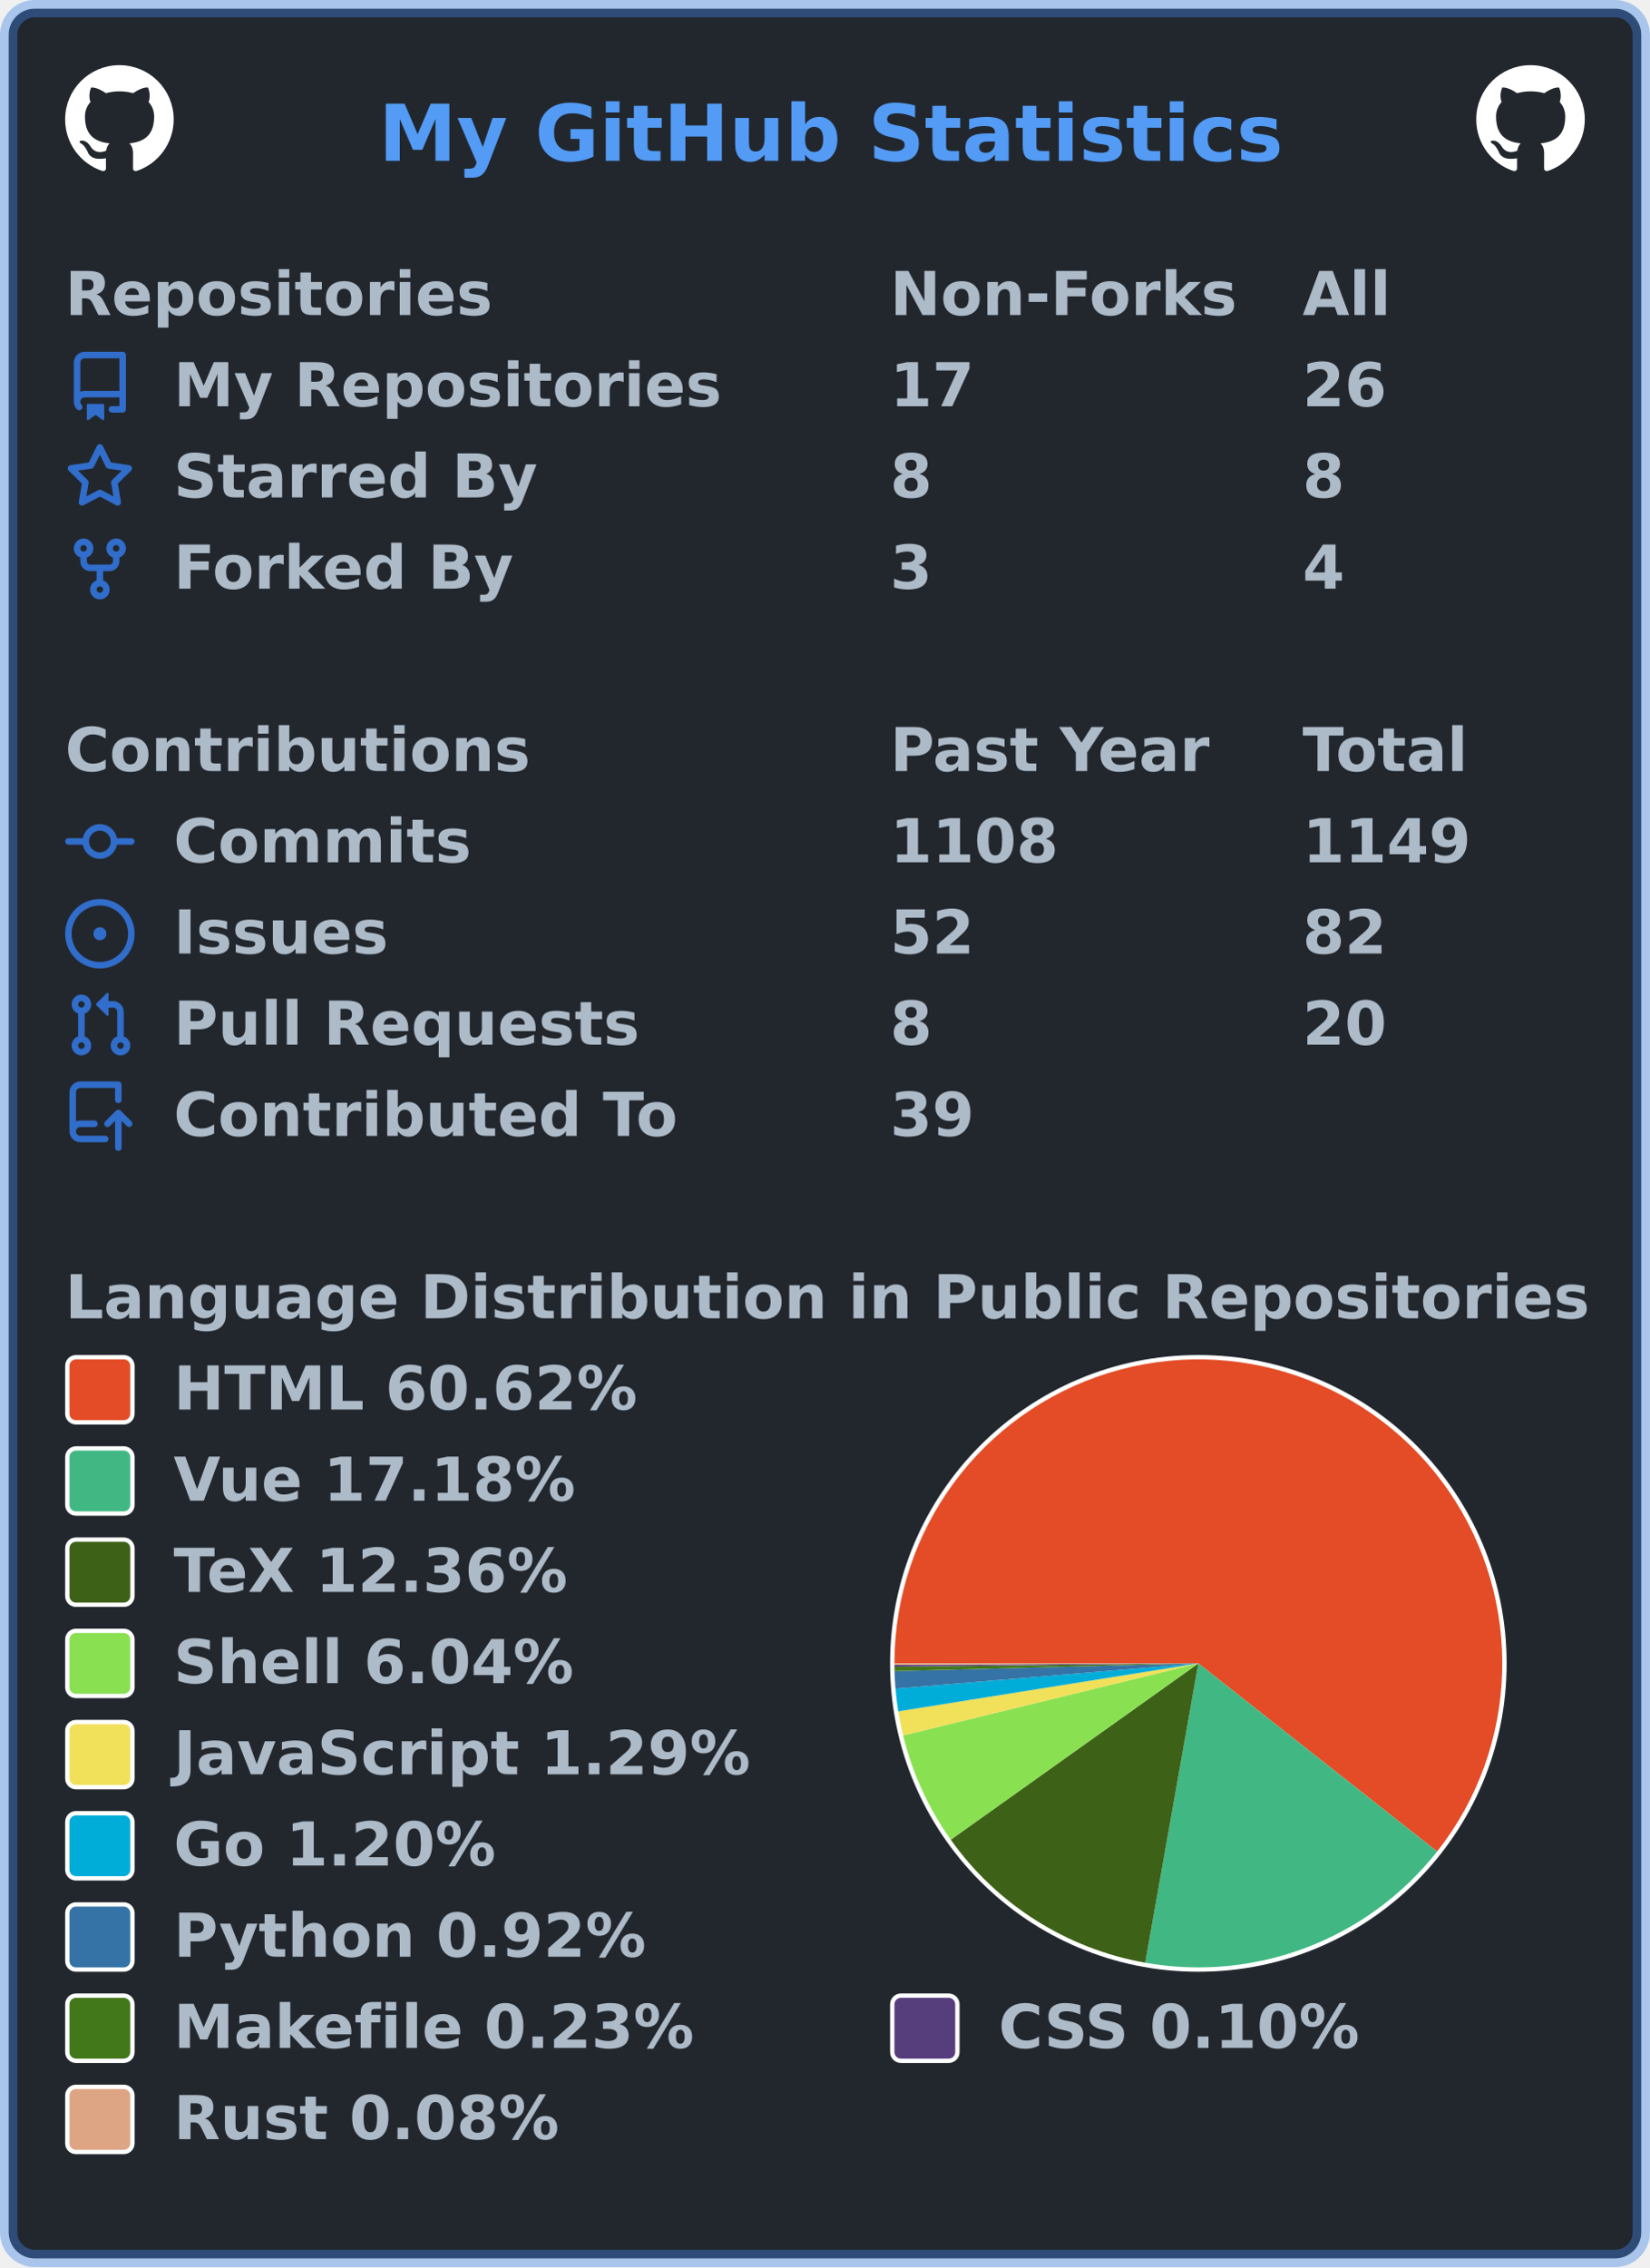
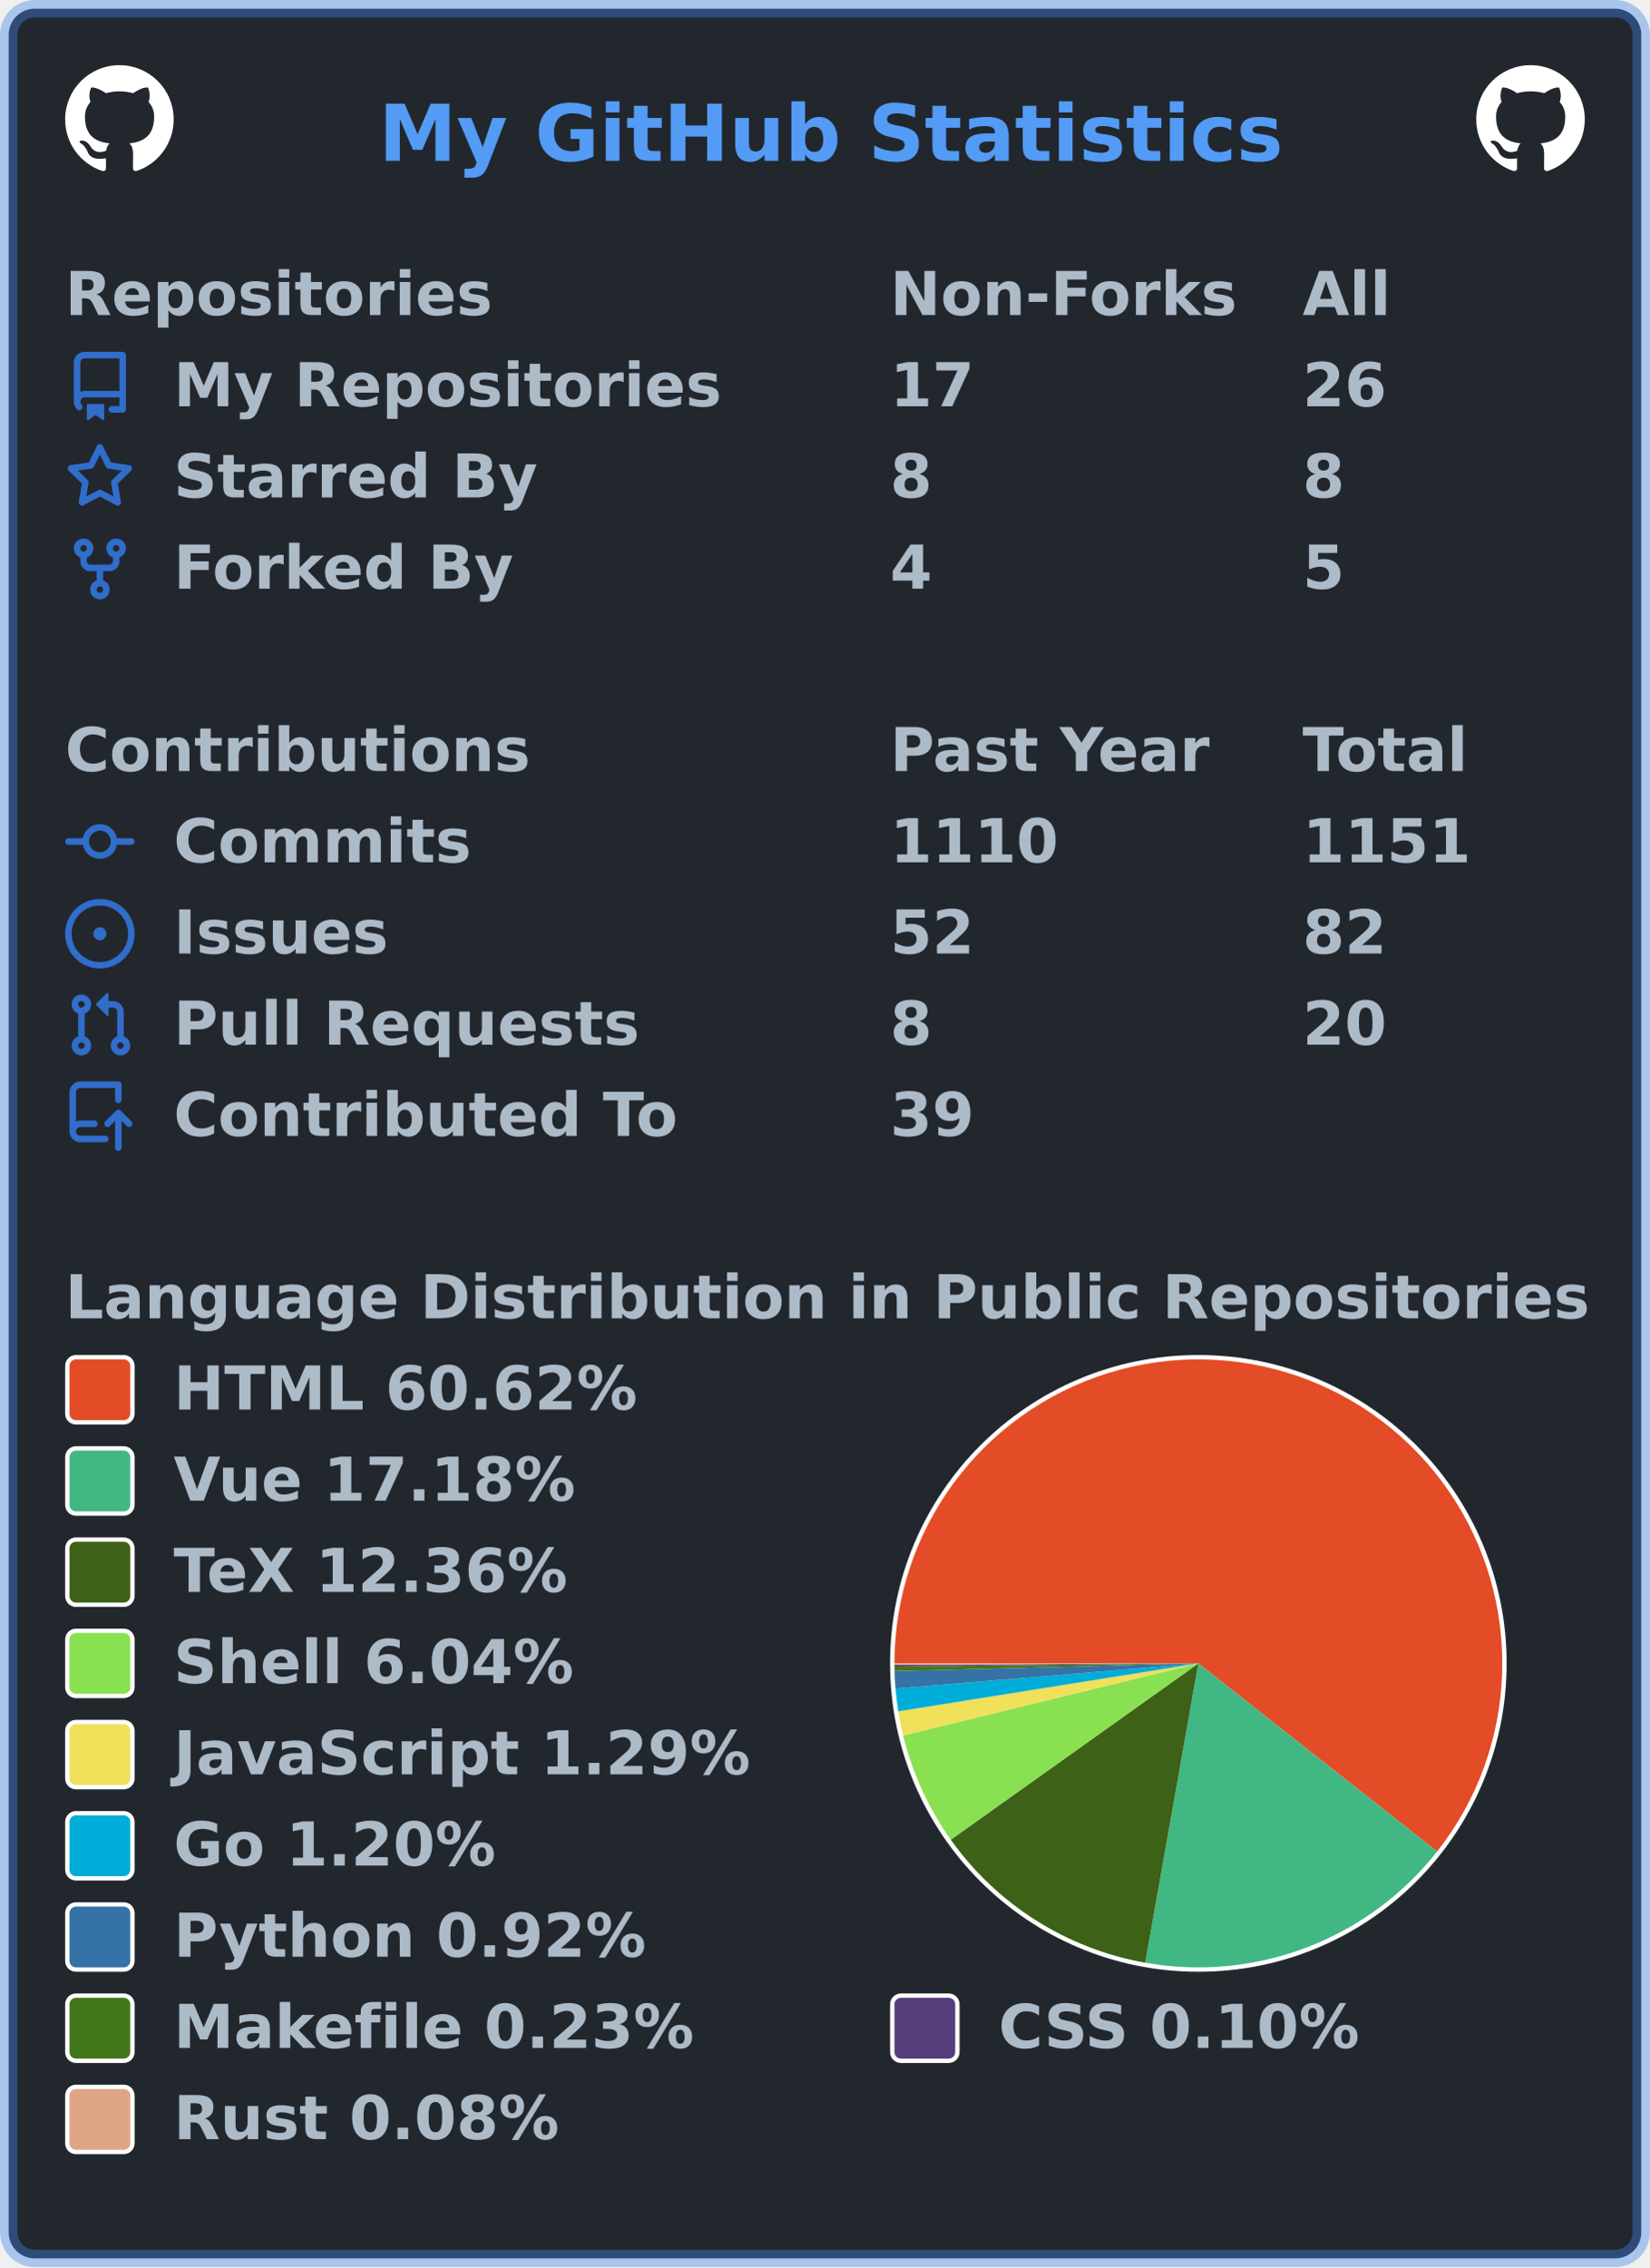
<svg xmlns="http://www.w3.org/2000/svg" width="380" height="522" viewBox="0 0 380 522" lang="en" xml:lang="en">
  <rect x="2" y="2" stroke-width="4" rx="6" width="376" height="518" stroke="rgba(65,132,228,0.4)" fill="#22272e" />
  <g font-weight="600" font-size="110pt" font-family="Verdana,Geneva,DejaVu Sans,sans-serif" text-rendering="geometricPrecision">
    <text x="709" y="301" lengthAdjust="spacingAndGlyphs" textLength="1671" transform="scale(0.123)" fill="#539bf5">My GitHub Statistics</text>
    <svg x="15" y="15" width="25" height="25" viewBox="0 0 16 16">
      <path fill="#ffffff" fill-rule="evenodd" d="M8 0C3.58 0 0 3.58 0 8c0 3.54 2.29 6.53 5.47 7.59.4.07.55-.17.55-.38 0-.19-.01-.82-.01-1.49-2.01.37-2.53-.49-2.69-.94-.09-.23-.48-.94-.82-1.13-.28-.15-.68-.52-.01-.53.63-.01 1.08.58 1.23.82.72 1.21 1.87.87 2.33.66.07-.52.28-.87.51-1.07-1.78-.2-3.64-.89-3.64-3.95 0-.87.31-1.59.82-2.15-.08-.2-.36-1.02.08-2.12 0 0 .67-.21 2.2.82.64-.18 1.32-.27 2-.27.68 0 1.36.09 2 .27 1.53-1.04 2.2-.82 2.2-.82.44 1.1.16 1.92.08 2.12.51.56.82 1.27.82 2.15 0 3.07-1.87 3.75-3.65 3.95.29.25.54.73.54 1.48 0 1.07-.01 1.93-.01 2.2 0 .21.15.46.55.38A8.013 8.013 0 0016 8c0-4.42-3.58-8-8-8z" />
    </svg>
    <svg x="340" y="15" width="25" height="25" viewBox="0 0 16 16">
      <path fill="#ffffff" fill-rule="evenodd" d="M8 0C3.58 0 0 3.58 0 8c0 3.54 2.29 6.53 5.47 7.59.4.07.55-.17.55-.38 0-.19-.01-.82-.01-1.49-2.01.37-2.53-.49-2.69-.94-.09-.23-.48-.94-.82-1.13-.28-.15-.68-.52-.01-.53.63-.01 1.08.58 1.23.82.72 1.21 1.87.87 2.33.66.07-.52.28-.87.51-1.07-1.78-.2-3.64-.89-3.64-3.95 0-.87.31-1.59.82-2.15-.08-.2-.36-1.02.08-2.12 0 0 .67-.21 2.2.82.64-.18 1.32-.27 2-.27.68 0 1.36.09 2 .27 1.53-1.04 2.2-.82 2.2-.82.44 1.1.16 1.92.08 2.12.51.56.82 1.27.82 2.15 0 3.07-1.87 3.75-3.65 3.95.29.25.54.73.54 1.48 0 1.07-.01 1.93-.01 2.2 0 .21.15.46.55.38A8.013 8.013 0 0016 8c0-4.42-3.58-8-8-8z" />
    </svg>
    <g transform="translate(0, 60)" fill="#adbac7">
      <g transform="translate(15, 0)">
        <g transform="scale(0.095)">
          <text x="0" y="132" textLength="1020" lengthAdjust="spacingAndGlyphs">Repositories</text>
          <text x="2000" y="132" textLength="832" lengthAdjust="spacingAndGlyphs">Non-Forks</text>
          <text x="3000" y="132" textLength="206" lengthAdjust="spacingAndGlyphs">All</text>
        </g>
      </g>
      <g transform="translate(15, 21)">
        <path fill="#316dca" fill-rule="evenodd" d="M2 2.5A2.5 2.5 0 014.5 0h8.75a.75.75 0 01.75.75v12.5a.75.75 0 01-.75.75h-2.5a.75.75 0 110-1.5h1.75v-2h-8a1 1 0 00-.714 1.7.75.75 0 01-1.072 1.05A2.495 2.495 0 012 11.5v-9zm10.5-1V9h-8c-.356 0-.694.074-1 .208V2.5a1 1 0 011-1h8zM5 12.25v3.25a.25.25 0 00.4.2l1.45-1.087a.25.25 0 01.3 0L8.6 15.7a.25.25 0 00.4-.2v-3.25a.25.25 0 00-.25-.25h-3.5a.25.25 0 00-.25.25z" />
        <g transform="scale(0.095)">
          <text lengthAdjust="spacingAndGlyphs" textLength="1312" x="263" y="132">My Repositories</text>
          <text lengthAdjust="spacingAndGlyphs" textLength="210" x="2000" y="132">17</text>
          <text lengthAdjust="spacingAndGlyphs" textLength="210" x="3000" y="132">26</text>
        </g>
      </g>
      <g transform="translate(15, 42)">
        <path fill="#316dca" fill-rule="evenodd" d="M8 .25a.75.75 0 01.673.418l1.882 3.815 4.21.612a.75.75 0 01.416 1.279l-3.046 2.97.719 4.192a.75.75 0 01-1.088.791L8 12.347l-3.766 1.98a.75.75 0 01-1.088-.79l.72-4.194L.818 6.374a.75.75 0 01.416-1.28l4.21-.611L7.327.668A.75.75 0 018 .25zm0 2.445L6.615 5.5a.75.75 0 01-.564.41l-3.097.45 2.24 2.184a.75.75 0 01.216.664l-.528 3.084 2.769-1.456a.75.75 0 01.698 0l2.77 1.456-.53-3.084a.75.75 0 01.216-.664l2.24-2.183-3.096-.45a.75.75 0 01-.564-.41L8 2.694v.001z" />
        <g transform="scale(0.095)">
          <text lengthAdjust="spacingAndGlyphs" textLength="874" x="263" y="132">Starred By</text>
          <text lengthAdjust="spacingAndGlyphs" textLength="105" x="2000" y="132">8</text>
          <text lengthAdjust="spacingAndGlyphs" textLength="105" x="3000" y="132">8</text>
        </g>
      </g>
      <g transform="translate(15, 63)">
        <path fill="#316dca" fill-rule="evenodd" d="M5 3.25a.75.75 0 11-1.5 0 .75.75 0 011.5 0zm0 2.122a2.25 2.25 0 10-1.5 0v.878A2.25 2.25 0 005.75 8.5h1.5v2.128a2.251 2.251 0 101.5 0V8.5h1.5a2.25 2.25 0 002.25-2.25v-.878a2.25 2.25 0 10-1.5 0v.878a.75.75 0 01-.75.75h-4.5A.75.75 0 015 6.25v-.878zm3.75 7.378a.75.75 0 11-1.5 0 .75.75 0 011.5 0zm3-8.75a.75.75 0 100-1.5.75.75 0 000 1.5z" />
        <g transform="scale(0.095)">
          <text lengthAdjust="spacingAndGlyphs" textLength="828" x="263" y="132">Forked By</text>
-           <text lengthAdjust="spacingAndGlyphs" textLength="105" x="2000" y="132">3</text>
-           <text lengthAdjust="spacingAndGlyphs" textLength="105" x="3000" y="132">4</text>
+           <text lengthAdjust="spacingAndGlyphs" textLength="105" x="2000" y="132">4</text>
+           <text lengthAdjust="spacingAndGlyphs" textLength="105" x="3000" y="132">5</text>
        </g>
      </g>
    </g>
    <g transform="translate(0, 165)" fill="#adbac7">
      <g transform="translate(15, 0)">
        <g transform="scale(0.095)">
          <text x="0" y="132" textLength="1112" lengthAdjust="spacingAndGlyphs">Contributions</text>
          <text x="2000" y="132" textLength="774" lengthAdjust="spacingAndGlyphs">Past Year</text>
          <text x="3000" y="132" textLength="414" lengthAdjust="spacingAndGlyphs">Total</text>
        </g>
      </g>
      <g transform="translate(15, 21)">
        <path fill="#316dca" fill-rule="evenodd" d="M10.5 7.75a2.5 2.5 0 11-5 0 2.5 2.5 0 015 0zm1.43.75a4.002 4.002 0 01-7.86 0H.75a.75.75 0 110-1.5h3.32a4.001 4.001 0 017.86 0h3.32a.75.75 0 110 1.5h-3.32z" />
        <g transform="scale(0.095)">
          <text lengthAdjust="spacingAndGlyphs" textLength="734" x="263" y="132">Commits</text>
-           <text lengthAdjust="spacingAndGlyphs" textLength="420" x="2000" y="132">1108</text>
-           <text lengthAdjust="spacingAndGlyphs" textLength="420" x="3000" y="132">1149</text>
+           <text lengthAdjust="spacingAndGlyphs" textLength="420" x="2000" y="132">1110</text>
+           <text lengthAdjust="spacingAndGlyphs" textLength="420" x="3000" y="132">1151</text>
        </g>
      </g>
      <g transform="translate(15, 42)">
        <path fill="#316dca" d="M8 9.5a1.5 1.5 0 100-3 1.5 1.5 0 000 3z" />
        <path fill="#316dca" fill-rule="evenodd" d="M8 0a8 8 0 100 16A8 8 0 008 0zM1.5 8a6.5 6.5 0 1113 0 6.5 6.5 0 01-13 0z" />
        <g transform="scale(0.095)">
          <text lengthAdjust="spacingAndGlyphs" textLength="512" x="263" y="132">Issues</text>
          <text lengthAdjust="spacingAndGlyphs" textLength="210" x="2000" y="132">52</text>
          <text lengthAdjust="spacingAndGlyphs" textLength="210" x="3000" y="132">82</text>
        </g>
      </g>
      <g transform="translate(15, 63)">
        <path fill="#316dca" fill-rule="evenodd" d="M7.177 3.073L9.573.677A.25.25 0 0110 .854v4.792a.25.25 0 01-.427.177L7.177 3.427a.25.25 0 010-.354zM3.75 2.5a.75.75 0 100 1.5.75.75 0 000-1.5zm-2.25.75a2.25 2.25 0 113 2.122v5.256a2.251 2.251 0 11-1.5 0V5.372A2.25 2.25 0 011.5 3.25zM11 2.5h-1V4h1a1 1 0 011 1v5.628a2.251 2.251 0 101.5 0V5A2.5 2.5 0 0011 2.5zm1 10.25a.75.75 0 111.5 0 .75.75 0 01-1.5 0zM3.75 12a.75.75 0 100 1.5.75.75 0 000-1.5z" />
        <g transform="scale(0.095)">
          <text lengthAdjust="spacingAndGlyphs" textLength="1113" x="263" y="132">Pull Requests</text>
          <text lengthAdjust="spacingAndGlyphs" textLength="105" x="2000" y="132">8</text>
          <text lengthAdjust="spacingAndGlyphs" textLength="210" x="3000" y="132">20</text>
        </g>
      </g>
      <g transform="translate(15, 84)">
        <path fill="#316dca" fill-rule="evenodd" d="M1 2.5A2.5 2.5 0 013.5 0h8.75a.75.75 0 01.75.75v3.5a.75.75 0 01-1.5 0V1.5h-8a1 1 0 00-1 1v6.708A2.492 2.492 0 013.5 9h3.25a.75.75 0 010 1.5H3.5a1 1 0 100 2h5.75a.75.75 0 010 1.5H3.5A2.5 2.5 0 011 11.5v-9zm13.23 7.79a.75.75 0 001.06-1.06l-2.505-2.505a.75.75 0 00-1.06 0L9.22 9.229a.75.75 0 001.06 1.061l1.225-1.224v6.184a.75.75 0 001.5 0V9.066l1.224 1.224z" />
        <g transform="scale(0.095)">
          <text lengthAdjust="spacingAndGlyphs" textLength="1234" x="263" y="132">Contributed To</text>
          <text lengthAdjust="spacingAndGlyphs" textLength="210" x="2000" y="132">39</text>
        </g>
      </g>
    </g>
    <g transform="translate(0, 291)" fill="#adbac7">
      <g transform="translate(15, 0)">
        <g transform="scale(0.095)">
          <text x="0" y="132" textLength="3652" lengthAdjust="spacingAndGlyphs">Language Distribution in Public Repositories</text>
        </g>
      </g>
      <g transform="translate(205, 21)">
        <circle cx="71" cy="71" r="71" fill="#ffffff" />
      </g>
      <g transform="translate(206, 22)">
        <g>
          <path fill-rule="evenodd" fill="#e34c26" d="M 0.0,70 A 70 70 0 1 1 124.986 113.319 L 70,70 Z" />
          <path fill-rule="evenodd" fill="#41b883" d="M 124.986,113.319 A 70 70 0 0 1 57.762 138.922 L 70,70 Z" />
          <path fill-rule="evenodd" fill="#3D6117" d="M 57.762,138.922 A 70 70 0 0 1 12.973 110.595 L 70,70 Z" />
          <path fill-rule="evenodd" fill="#89e051" d="M 12.973,110.595 A 70 70 0 0 1 1.995 86.592 L 70,70 Z" />
          <path fill-rule="evenodd" fill="#f1e05a" d="M 1.995,86.592 A 70 70 0 0 1 0.877 81.048 L 70,70 Z" />
          <path fill-rule="evenodd" fill="#00ADD8" d="M 0.877,81.048 A 70 70 0 0 1 0.242 75.816 L 70,70 Z" />
          <path fill-rule="evenodd" fill="#3572A5" d="M 0.242,75.816 A 70 70 0 0 1 0.023 71.776 L 70,70 Z" />
          <path fill-rule="evenodd" fill="#427819" d="M 0.023,71.776 A 70 70 0 0 1 0.004 70.777 L 70,70 Z" />
          <path fill-rule="evenodd" fill="#563d7c" d="M 0.004,70.777 A 70 70 0 0 1 0.001 70.354 L 70,70 Z" />
          <path fill-rule="evenodd" fill="#dea584" d="M 0.001,70.354 A 70 70 0 0 1 0.0 70 L 70,70 Z" />
          <animateTransform attributeName="transform" attributeType="XML" type="rotate" from="0 70 70" to="360 70 70" dur="10s" repeatCount="indefinite" />
        </g>
      </g>
      <g transform="translate(15, 21)">
        <rect x="0.5" y="0.5" rx="2" width="15" height="15" fill="#e34c26" stroke-width="1" stroke="#ffffff" />
        <text transform="scale(0.095)" x="263" y="132" textLength="1142" lengthAdjust="spacingAndGlyphs">HTML 60.62%</text>
      </g>
      <g transform="translate(15, 42)">
        <rect x="0.5" y="0.5" rx="2" width="15" height="15" fill="#41b883" stroke-width="1" stroke="#ffffff" />
        <text transform="scale(0.095)" x="263" y="132" textLength="1002" lengthAdjust="spacingAndGlyphs">Vue 17.18%</text>
      </g>
      <g transform="translate(15, 63)">
        <rect x="0.5" y="0.5" rx="2" width="15" height="15" fill="#3D6117" stroke-width="1" stroke="#ffffff" />
        <text transform="scale(0.095)" x="263" y="132" textLength="999" lengthAdjust="spacingAndGlyphs">TeX 12.36%</text>
      </g>
      <g transform="translate(15, 84)">
        <rect x="0.5" y="0.5" rx="2" width="15" height="15" fill="#89e051" stroke-width="1" stroke="#ffffff" />
        <text transform="scale(0.095)" x="263" y="132" textLength="982" lengthAdjust="spacingAndGlyphs">Shell 6.04%</text>
      </g>
      <g transform="translate(15, 105)">
        <rect x="0.5" y="0.5" rx="2" width="15" height="15" fill="#f1e05a" stroke-width="1" stroke="#ffffff" />
        <text transform="scale(0.095)" x="263" y="132" textLength="1412" lengthAdjust="spacingAndGlyphs">JavaScript 1.29%</text>
      </g>
      <g transform="translate(15, 126)">
        <rect x="0.5" y="0.5" rx="2" width="15" height="15" fill="#00ADD8" stroke-width="1" stroke="#ffffff" />
        <text transform="scale(0.095)" x="263" y="132" textLength="806" lengthAdjust="spacingAndGlyphs">Go 1.20%</text>
      </g>
      <g transform="translate(15, 147)">
        <rect x="0.5" y="0.5" rx="2" width="15" height="15" fill="#3572A5" stroke-width="1" stroke="#ffffff" />
        <text transform="scale(0.095)" x="263" y="132" textLength="1149" lengthAdjust="spacingAndGlyphs">Python 0.92%</text>
      </g>
      <g transform="translate(15, 168)">
        <rect x="0.5" y="0.5" rx="2" width="15" height="15" fill="#427819" stroke-width="1" stroke="#ffffff" />
        <text transform="scale(0.095)" x="263" y="132" textLength="1272" lengthAdjust="spacingAndGlyphs">Makefile 0.23%</text>
        <rect x="190.5" y="0.5" rx="2" width="15" height="15" fill="#563d7c" stroke-width="1" stroke="#ffffff" />
        <text transform="scale(0.095)" x="2263" y="132" textLength="903" lengthAdjust="spacingAndGlyphs">CSS 0.10%</text>
      </g>
      <g transform="translate(15, 189)">
        <rect x="0.5" y="0.5" rx="2" width="15" height="15" fill="#dea584" stroke-width="1" stroke="#ffffff" />
        <text transform="scale(0.095)" x="263" y="132" textLength="946" lengthAdjust="spacingAndGlyphs">Rust 0.08%</text>
      </g>
    </g>
  </g>
</svg>
